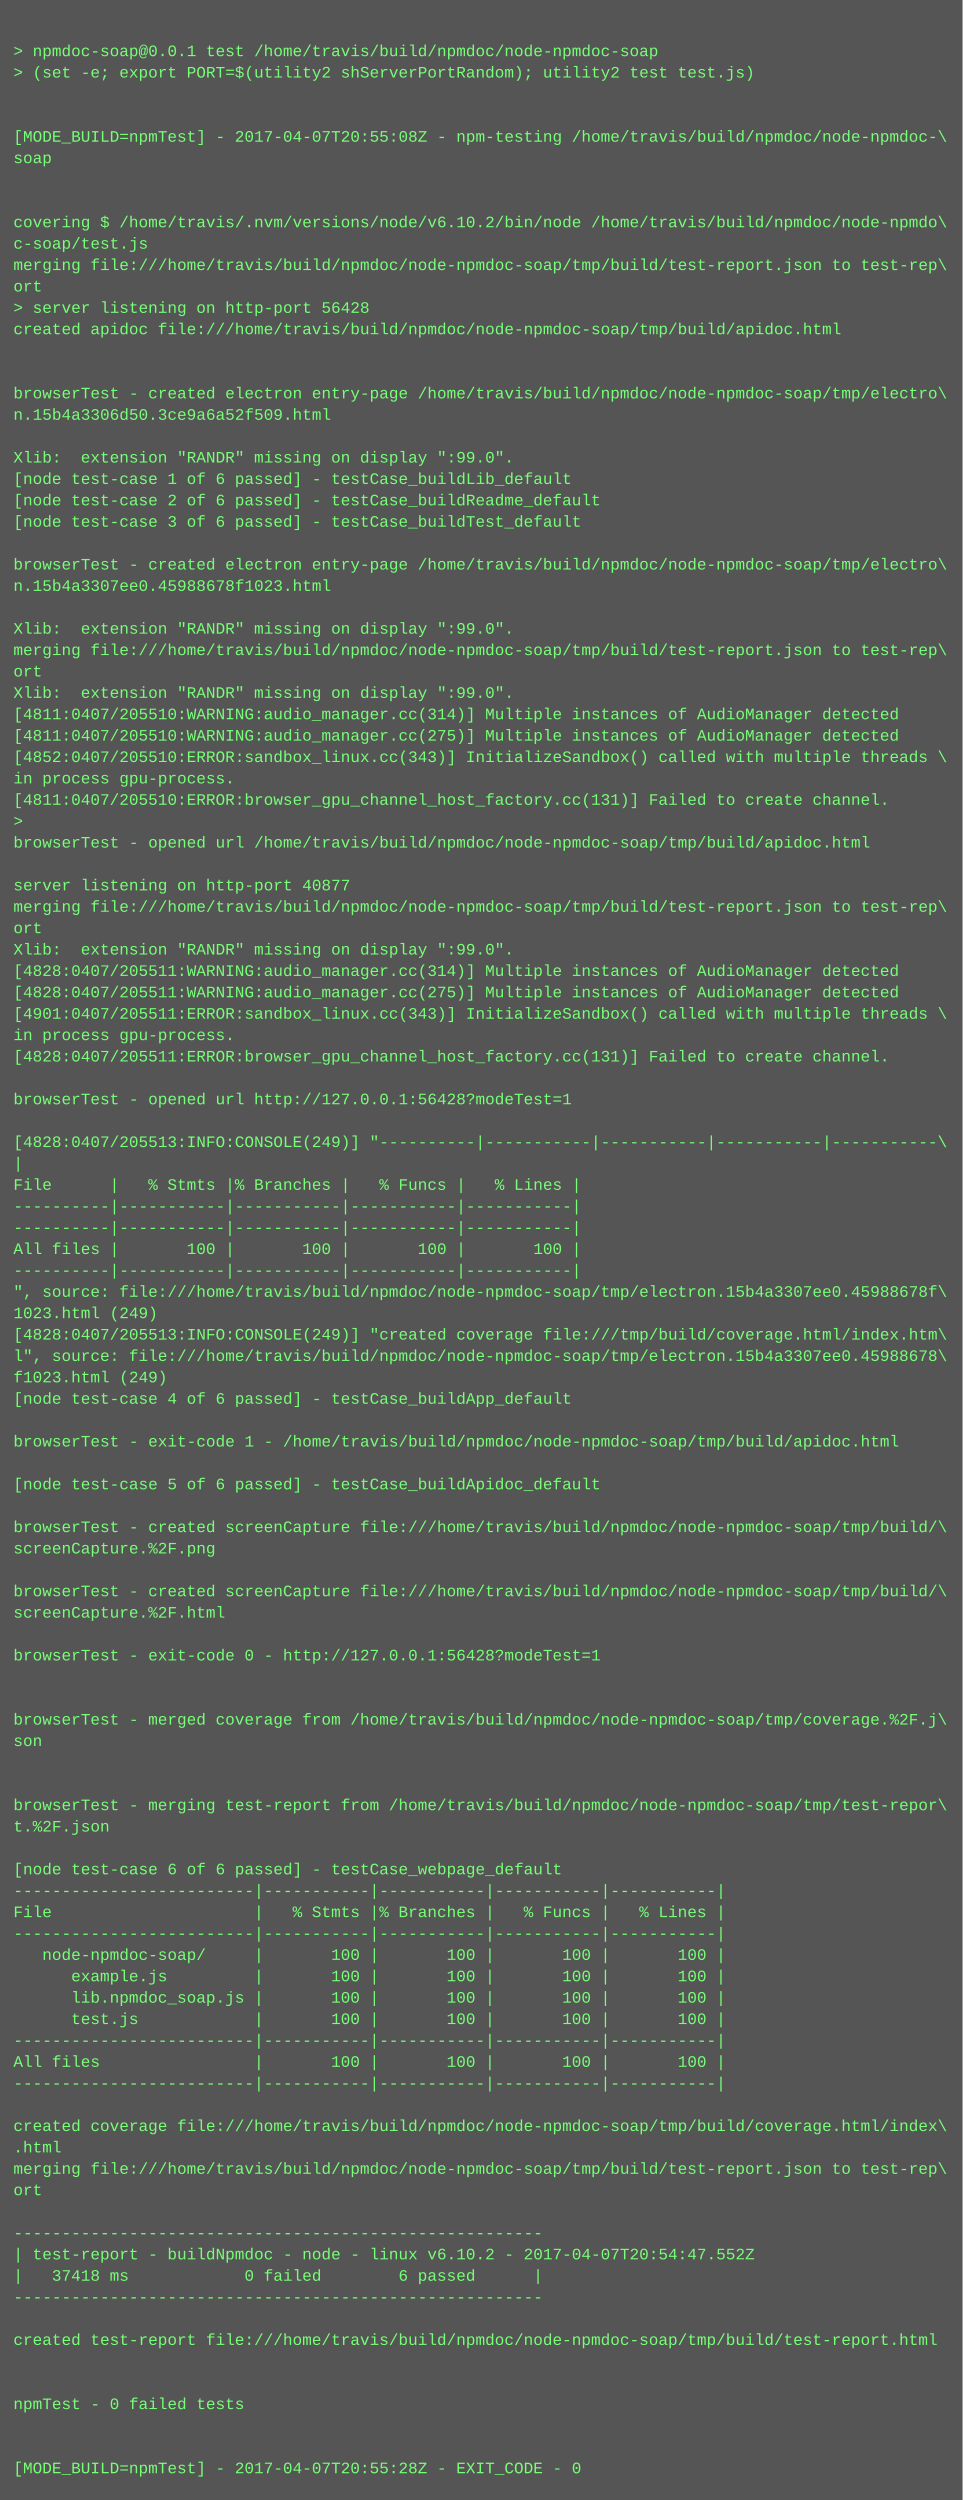
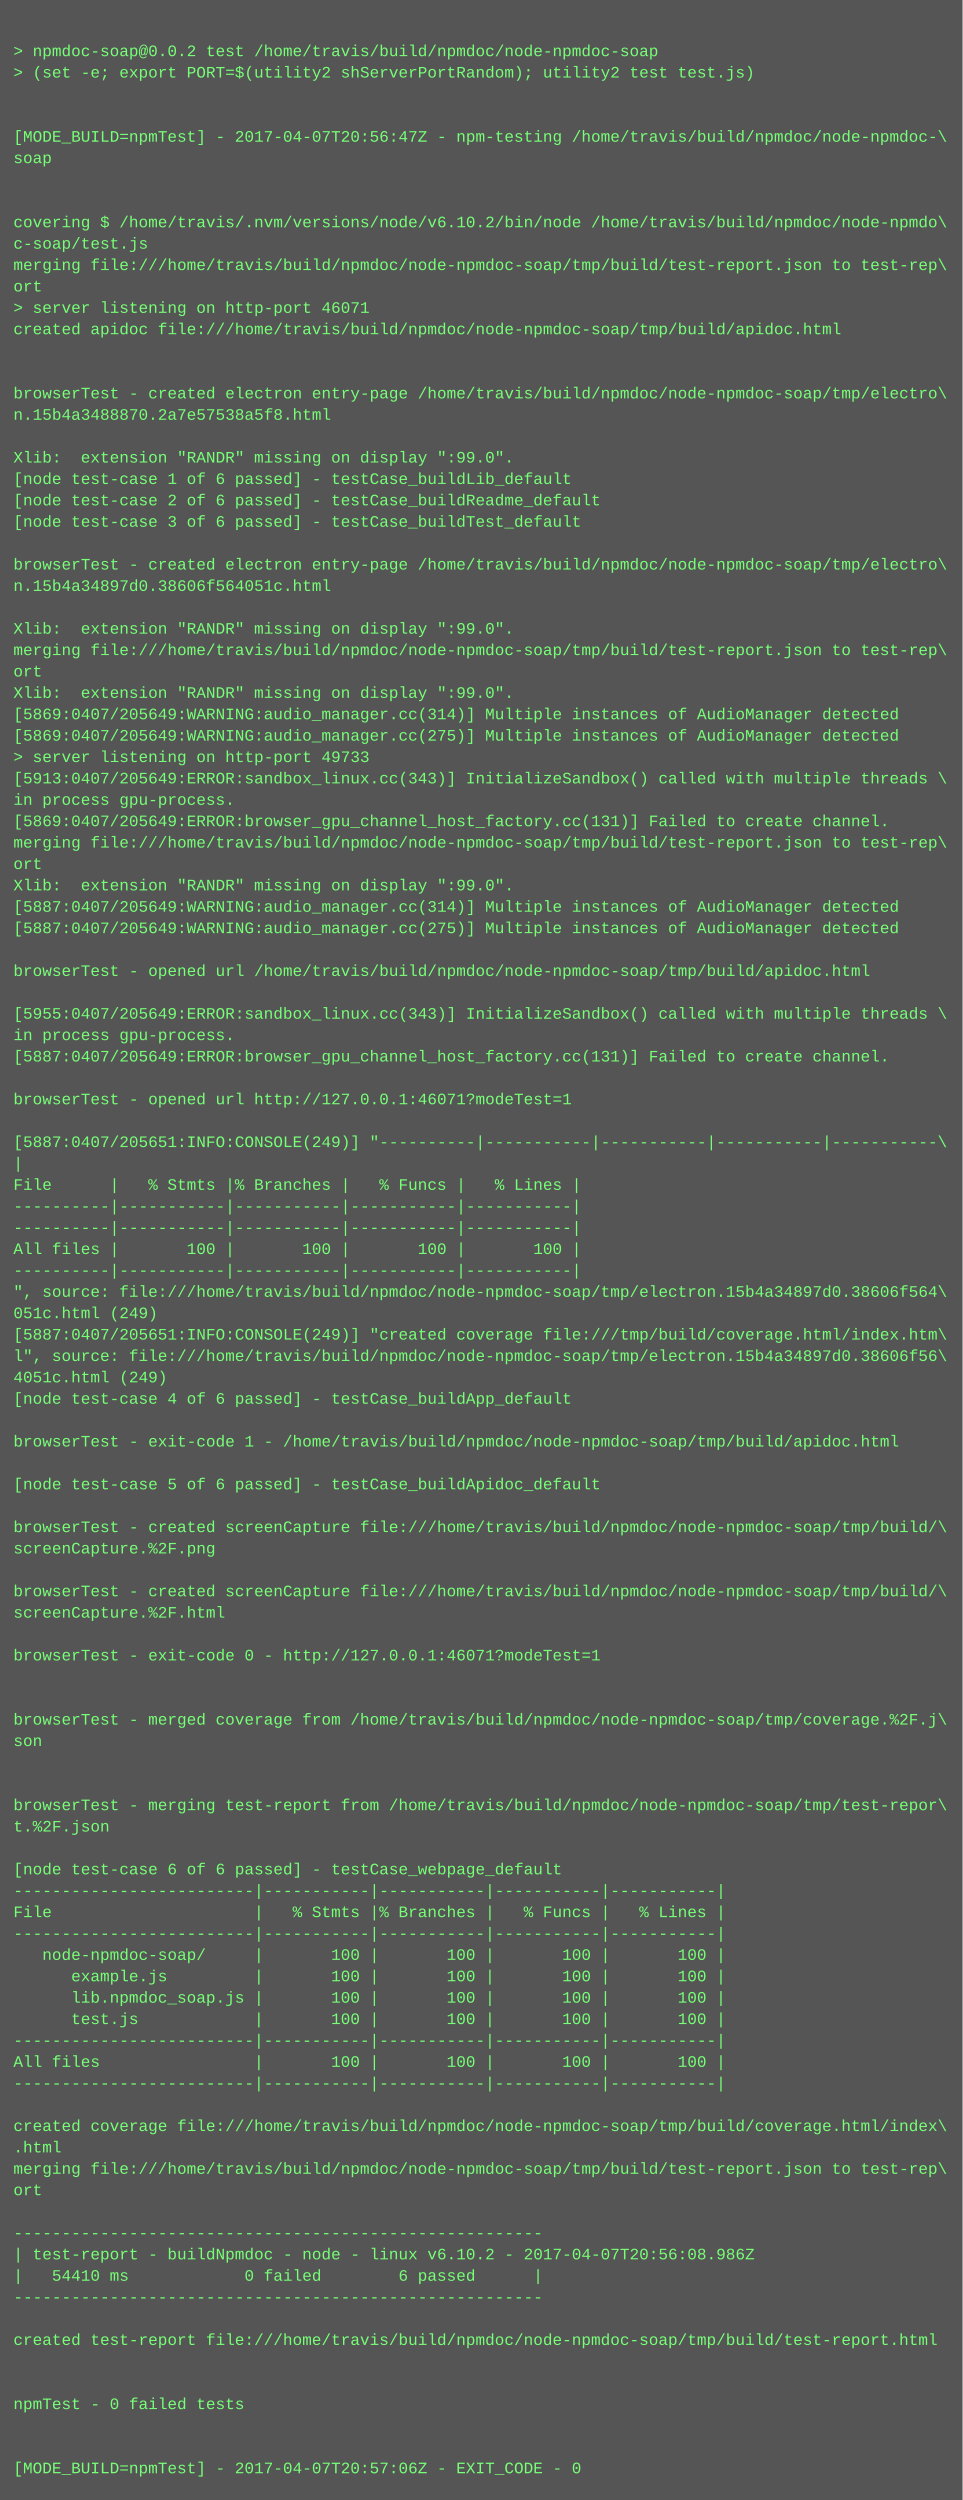
<svg xmlns="http://www.w3.org/2000/svg" height="1870" width="720">
  <rect height="1870" fill="#555" width="720" />
  <text fill="#7f7" font-family="Courier New" font-size="12" xml:space="preserve">
    <tspan x="10" y="26" />
-     <tspan x="10" y="42">&gt; npmdoc-soap@0.0.1 test /home/travis/build/npmdoc/node-npmdoc-soap</tspan>
+     <tspan x="10" y="42">&gt; npmdoc-soap@0.0.2 test /home/travis/build/npmdoc/node-npmdoc-soap</tspan>
    <tspan x="10" y="58">&gt; (set -e; export PORT=$(utility2 shServerPortRandom); utility2 test test.js)</tspan>
    <tspan x="10" y="74" />
    <tspan x="10" y="90" />
-     <tspan x="10" y="106">[MODE_BUILD=npmTest] - 2017-04-07T20:55:08Z - npm-testing /home/travis/build/npmdoc/node-npmdoc-\</tspan>
+     <tspan x="10" y="106">[MODE_BUILD=npmTest] - 2017-04-07T20:56:47Z - npm-testing /home/travis/build/npmdoc/node-npmdoc-\</tspan>
    <tspan x="10" y="122">soap</tspan>
    <tspan x="10" y="138" />
    <tspan x="10" y="154" />
    <tspan x="10" y="170">covering $ /home/travis/.nvm/versions/node/v6.10.2/bin/node /home/travis/build/npmdoc/node-npmdo\</tspan>
    <tspan x="10" y="186">c-soap/test.js</tspan>
    <tspan x="10" y="202">merging file:///home/travis/build/npmdoc/node-npmdoc-soap/tmp/build/test-report.json to test-rep\</tspan>
    <tspan x="10" y="218">ort</tspan>
-     <tspan x="10" y="234">&gt; server listening on http-port 56428</tspan>
+     <tspan x="10" y="234">&gt; server listening on http-port 46071</tspan>
    <tspan x="10" y="250">created apidoc file:///home/travis/build/npmdoc/node-npmdoc-soap/tmp/build/apidoc.html</tspan>
    <tspan x="10" y="266" />
    <tspan x="10" y="282" />
    <tspan x="10" y="298">browserTest - created electron entry-page /home/travis/build/npmdoc/node-npmdoc-soap/tmp/electro\</tspan>
-     <tspan x="10" y="314">n.15b4a3306d50.3ce9a6a52f509.html</tspan>
+     <tspan x="10" y="314">n.15b4a3488870.2a7e57538a5f8.html</tspan>
    <tspan x="10" y="330" />
    <tspan x="10" y="346">Xlib:  extension "RANDR" missing on display ":99.0".</tspan>
    <tspan x="10" y="362">[node test-case 1 of 6 passed] - testCase_buildLib_default</tspan>
    <tspan x="10" y="378">[node test-case 2 of 6 passed] - testCase_buildReadme_default</tspan>
    <tspan x="10" y="394">[node test-case 3 of 6 passed] - testCase_buildTest_default</tspan>
    <tspan x="10" y="410" />
    <tspan x="10" y="426">browserTest - created electron entry-page /home/travis/build/npmdoc/node-npmdoc-soap/tmp/electro\</tspan>
-     <tspan x="10" y="442">n.15b4a3307ee0.45988678f1023.html</tspan>
+     <tspan x="10" y="442">n.15b4a34897d0.38606f564051c.html</tspan>
    <tspan x="10" y="458" />
    <tspan x="10" y="474">Xlib:  extension "RANDR" missing on display ":99.0".</tspan>
    <tspan x="10" y="490">merging file:///home/travis/build/npmdoc/node-npmdoc-soap/tmp/build/test-report.json to test-rep\</tspan>
    <tspan x="10" y="506">ort</tspan>
    <tspan x="10" y="522">Xlib:  extension "RANDR" missing on display ":99.0".</tspan>
-     <tspan x="10" y="538">[4811:0407/205510:WARNING:audio_manager.cc(314)] Multiple instances of AudioManager detected</tspan>
-     <tspan x="10" y="554">[4811:0407/205510:WARNING:audio_manager.cc(275)] Multiple instances of AudioManager detected</tspan>
-     <tspan x="10" y="570">[4852:0407/205510:ERROR:sandbox_linux.cc(343)] InitializeSandbox() called with multiple threads \</tspan>
-     <tspan x="10" y="586">in process gpu-process. </tspan>
-     <tspan x="10" y="602">[4811:0407/205510:ERROR:browser_gpu_channel_host_factory.cc(131)] Failed to create channel.</tspan>
-     <tspan x="10" y="618">&gt; </tspan>
-     <tspan x="10" y="634">browserTest - opened url /home/travis/build/npmdoc/node-npmdoc-soap/tmp/build/apidoc.html</tspan>
-     <tspan x="10" y="650" />
-     <tspan x="10" y="666">server listening on http-port 40877</tspan>
-     <tspan x="10" y="682">merging file:///home/travis/build/npmdoc/node-npmdoc-soap/tmp/build/test-report.json to test-rep\</tspan>
-     <tspan x="10" y="698">ort</tspan>
-     <tspan x="10" y="714">Xlib:  extension "RANDR" missing on display ":99.0".</tspan>
-     <tspan x="10" y="730">[4828:0407/205511:WARNING:audio_manager.cc(314)] Multiple instances of AudioManager detected</tspan>
-     <tspan x="10" y="746">[4828:0407/205511:WARNING:audio_manager.cc(275)] Multiple instances of AudioManager detected</tspan>
-     <tspan x="10" y="762">[4901:0407/205511:ERROR:sandbox_linux.cc(343)] InitializeSandbox() called with multiple threads \</tspan>
+     <tspan x="10" y="538">[5869:0407/205649:WARNING:audio_manager.cc(314)] Multiple instances of AudioManager detected</tspan>
+     <tspan x="10" y="554">[5869:0407/205649:WARNING:audio_manager.cc(275)] Multiple instances of AudioManager detected</tspan>
+     <tspan x="10" y="570">&gt; server listening on http-port 49733</tspan>
+     <tspan x="10" y="586">[5913:0407/205649:ERROR:sandbox_linux.cc(343)] InitializeSandbox() called with multiple threads \</tspan>
+     <tspan x="10" y="602">in process gpu-process. </tspan>
+     <tspan x="10" y="618">[5869:0407/205649:ERROR:browser_gpu_channel_host_factory.cc(131)] Failed to create channel.</tspan>
+     <tspan x="10" y="634">merging file:///home/travis/build/npmdoc/node-npmdoc-soap/tmp/build/test-report.json to test-rep\</tspan>
+     <tspan x="10" y="650">ort</tspan>
+     <tspan x="10" y="666">Xlib:  extension "RANDR" missing on display ":99.0".</tspan>
+     <tspan x="10" y="682">[5887:0407/205649:WARNING:audio_manager.cc(314)] Multiple instances of AudioManager detected</tspan>
+     <tspan x="10" y="698">[5887:0407/205649:WARNING:audio_manager.cc(275)] Multiple instances of AudioManager detected</tspan>
+     <tspan x="10" y="714" />
+     <tspan x="10" y="730">browserTest - opened url /home/travis/build/npmdoc/node-npmdoc-soap/tmp/build/apidoc.html</tspan>
+     <tspan x="10" y="746" />
+     <tspan x="10" y="762">[5955:0407/205649:ERROR:sandbox_linux.cc(343)] InitializeSandbox() called with multiple threads \</tspan>
    <tspan x="10" y="778">in process gpu-process. </tspan>
-     <tspan x="10" y="794">[4828:0407/205511:ERROR:browser_gpu_channel_host_factory.cc(131)] Failed to create channel.</tspan>
+     <tspan x="10" y="794">[5887:0407/205649:ERROR:browser_gpu_channel_host_factory.cc(131)] Failed to create channel.</tspan>
    <tspan x="10" y="810" />
-     <tspan x="10" y="826">browserTest - opened url http://127.0.0.1:56428?modeTest=1</tspan>
+     <tspan x="10" y="826">browserTest - opened url http://127.0.0.1:46071?modeTest=1</tspan>
    <tspan x="10" y="842" />
-     <tspan x="10" y="858">[4828:0407/205513:INFO:CONSOLE(249)] "----------|-----------|-----------|-----------|-----------\</tspan>
+     <tspan x="10" y="858">[5887:0407/205651:INFO:CONSOLE(249)] "----------|-----------|-----------|-----------|-----------\</tspan>
    <tspan x="10" y="874">|</tspan>
    <tspan x="10" y="890">File      |   % Stmts |% Branches |   % Funcs |   % Lines |</tspan>
    <tspan x="10" y="906">----------|-----------|-----------|-----------|-----------|</tspan>
    <tspan x="10" y="922">----------|-----------|-----------|-----------|-----------|</tspan>
    <tspan x="10" y="938">All files |       100 |       100 |       100 |       100 |</tspan>
    <tspan x="10" y="954">----------|-----------|-----------|-----------|-----------|</tspan>
-     <tspan x="10" y="970">", source: file:///home/travis/build/npmdoc/node-npmdoc-soap/tmp/electron.15b4a3307ee0.45988678f\</tspan>
-     <tspan x="10" y="986">1023.html (249)</tspan>
-     <tspan x="10" y="1002">[4828:0407/205513:INFO:CONSOLE(249)] "created coverage file:///tmp/build/coverage.html/index.htm\</tspan>
-     <tspan x="10" y="1018">l", source: file:///home/travis/build/npmdoc/node-npmdoc-soap/tmp/electron.15b4a3307ee0.45988678\</tspan>
-     <tspan x="10" y="1034">f1023.html (249)</tspan>
+     <tspan x="10" y="970">", source: file:///home/travis/build/npmdoc/node-npmdoc-soap/tmp/electron.15b4a34897d0.38606f564\</tspan>
+     <tspan x="10" y="986">051c.html (249)</tspan>
+     <tspan x="10" y="1002">[5887:0407/205651:INFO:CONSOLE(249)] "created coverage file:///tmp/build/coverage.html/index.htm\</tspan>
+     <tspan x="10" y="1018">l", source: file:///home/travis/build/npmdoc/node-npmdoc-soap/tmp/electron.15b4a34897d0.38606f56\</tspan>
+     <tspan x="10" y="1034">4051c.html (249)</tspan>
    <tspan x="10" y="1050">[node test-case 4 of 6 passed] - testCase_buildApp_default</tspan>
    <tspan x="10" y="1066" />
    <tspan x="10" y="1082">browserTest - exit-code 1 - /home/travis/build/npmdoc/node-npmdoc-soap/tmp/build/apidoc.html</tspan>
    <tspan x="10" y="1098" />
    <tspan x="10" y="1114">[node test-case 5 of 6 passed] - testCase_buildApidoc_default</tspan>
    <tspan x="10" y="1130" />
    <tspan x="10" y="1146">browserTest - created screenCapture file:///home/travis/build/npmdoc/node-npmdoc-soap/tmp/build/\</tspan>
    <tspan x="10" y="1162">screenCapture.%2F.png</tspan>
    <tspan x="10" y="1178" />
    <tspan x="10" y="1194">browserTest - created screenCapture file:///home/travis/build/npmdoc/node-npmdoc-soap/tmp/build/\</tspan>
    <tspan x="10" y="1210">screenCapture.%2F.html</tspan>
    <tspan x="10" y="1226" />
-     <tspan x="10" y="1242">browserTest - exit-code 0 - http://127.0.0.1:56428?modeTest=1</tspan>
+     <tspan x="10" y="1242">browserTest - exit-code 0 - http://127.0.0.1:46071?modeTest=1</tspan>
    <tspan x="10" y="1258" />
    <tspan x="10" y="1274" />
    <tspan x="10" y="1290">browserTest - merged coverage from /home/travis/build/npmdoc/node-npmdoc-soap/tmp/coverage.%2F.j\</tspan>
    <tspan x="10" y="1306">son</tspan>
    <tspan x="10" y="1322" />
    <tspan x="10" y="1338" />
    <tspan x="10" y="1354">browserTest - merging test-report from /home/travis/build/npmdoc/node-npmdoc-soap/tmp/test-repor\</tspan>
    <tspan x="10" y="1370">t.%2F.json</tspan>
    <tspan x="10" y="1386" />
    <tspan x="10" y="1402">[node test-case 6 of 6 passed] - testCase_webpage_default</tspan>
    <tspan x="10" y="1418">-------------------------|-----------|-----------|-----------|-----------|</tspan>
    <tspan x="10" y="1434">File                     |   % Stmts |% Branches |   % Funcs |   % Lines |</tspan>
    <tspan x="10" y="1450">-------------------------|-----------|-----------|-----------|-----------|</tspan>
    <tspan x="10" y="1466">   node-npmdoc-soap/     |       100 |       100 |       100 |       100 |</tspan>
    <tspan x="10" y="1482">      example.js         |       100 |       100 |       100 |       100 |</tspan>
    <tspan x="10" y="1498">      lib.npmdoc_soap.js |       100 |       100 |       100 |       100 |</tspan>
    <tspan x="10" y="1514">      test.js            |       100 |       100 |       100 |       100 |</tspan>
    <tspan x="10" y="1530">-------------------------|-----------|-----------|-----------|-----------|</tspan>
    <tspan x="10" y="1546">All files                |       100 |       100 |       100 |       100 |</tspan>
    <tspan x="10" y="1562">-------------------------|-----------|-----------|-----------|-----------|</tspan>
    <tspan x="10" y="1578" />
    <tspan x="10" y="1594">created coverage file:///home/travis/build/npmdoc/node-npmdoc-soap/tmp/build/coverage.html/index\</tspan>
    <tspan x="10" y="1610">.html</tspan>
    <tspan x="10" y="1626">merging file:///home/travis/build/npmdoc/node-npmdoc-soap/tmp/build/test-report.json to test-rep\</tspan>
    <tspan x="10" y="1642">ort</tspan>
    <tspan x="10" y="1658" />
    <tspan x="10" y="1674">-------------------------------------------------------</tspan>
-     <tspan x="10" y="1690">| test-report - buildNpmdoc - node - linux v6.10.2 - 2017-04-07T20:54:47.552Z</tspan>
-     <tspan x="10" y="1706">|   37418 ms            0 failed        6 passed      |</tspan>
+     <tspan x="10" y="1690">| test-report - buildNpmdoc - node - linux v6.10.2 - 2017-04-07T20:56:08.986Z</tspan>
+     <tspan x="10" y="1706">|   54410 ms            0 failed        6 passed      |</tspan>
    <tspan x="10" y="1722">-------------------------------------------------------</tspan>
    <tspan x="10" y="1738" />
    <tspan x="10" y="1754">created test-report file:///home/travis/build/npmdoc/node-npmdoc-soap/tmp/build/test-report.html</tspan>
    <tspan x="10" y="1770" />
    <tspan x="10" y="1786" />
    <tspan x="10" y="1802">npmTest - 0 failed tests</tspan>
    <tspan x="10" y="1818" />
    <tspan x="10" y="1834" />
-     <tspan x="10" y="1850">[MODE_BUILD=npmTest] - 2017-04-07T20:55:28Z - EXIT_CODE - 0</tspan>
+     <tspan x="10" y="1850">[MODE_BUILD=npmTest] - 2017-04-07T20:57:06Z - EXIT_CODE - 0</tspan>
  </text>
</svg>
